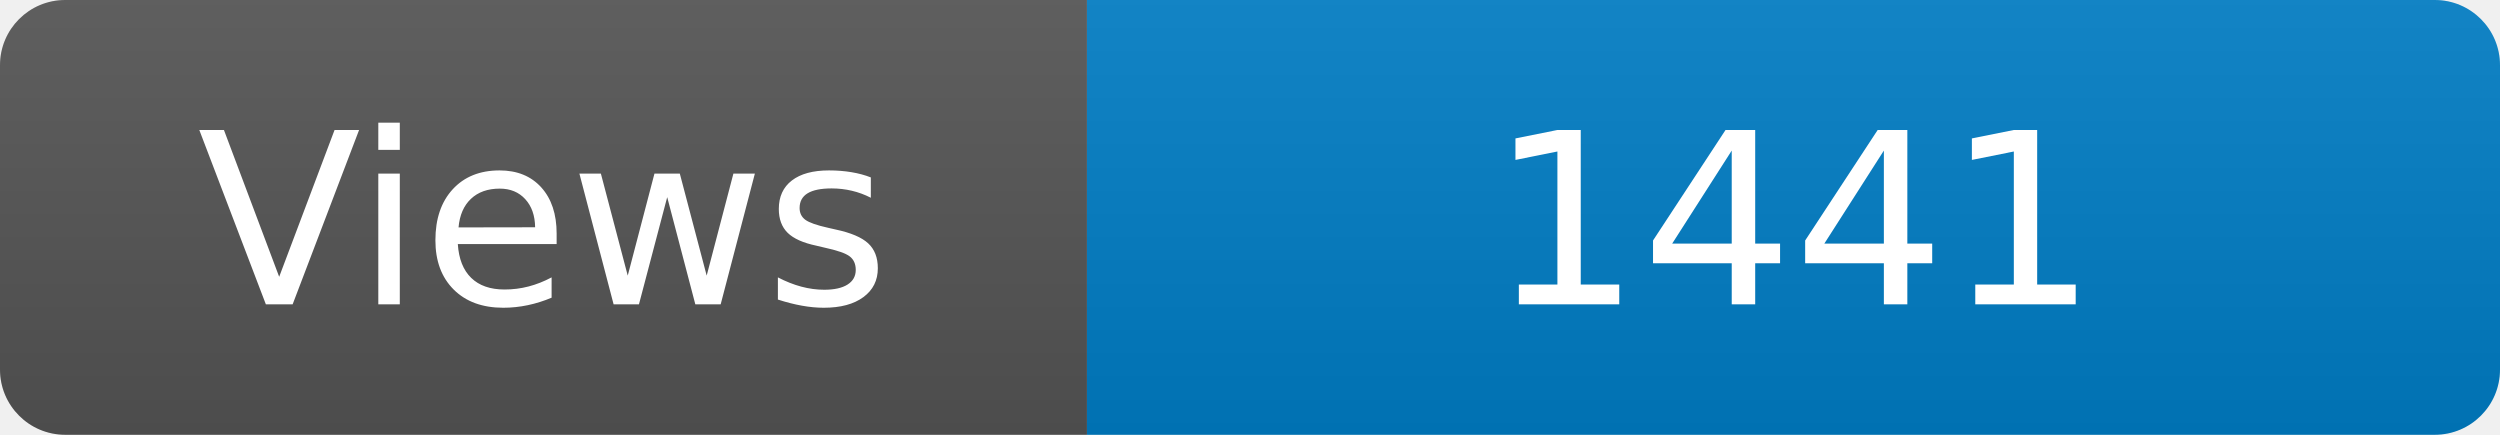
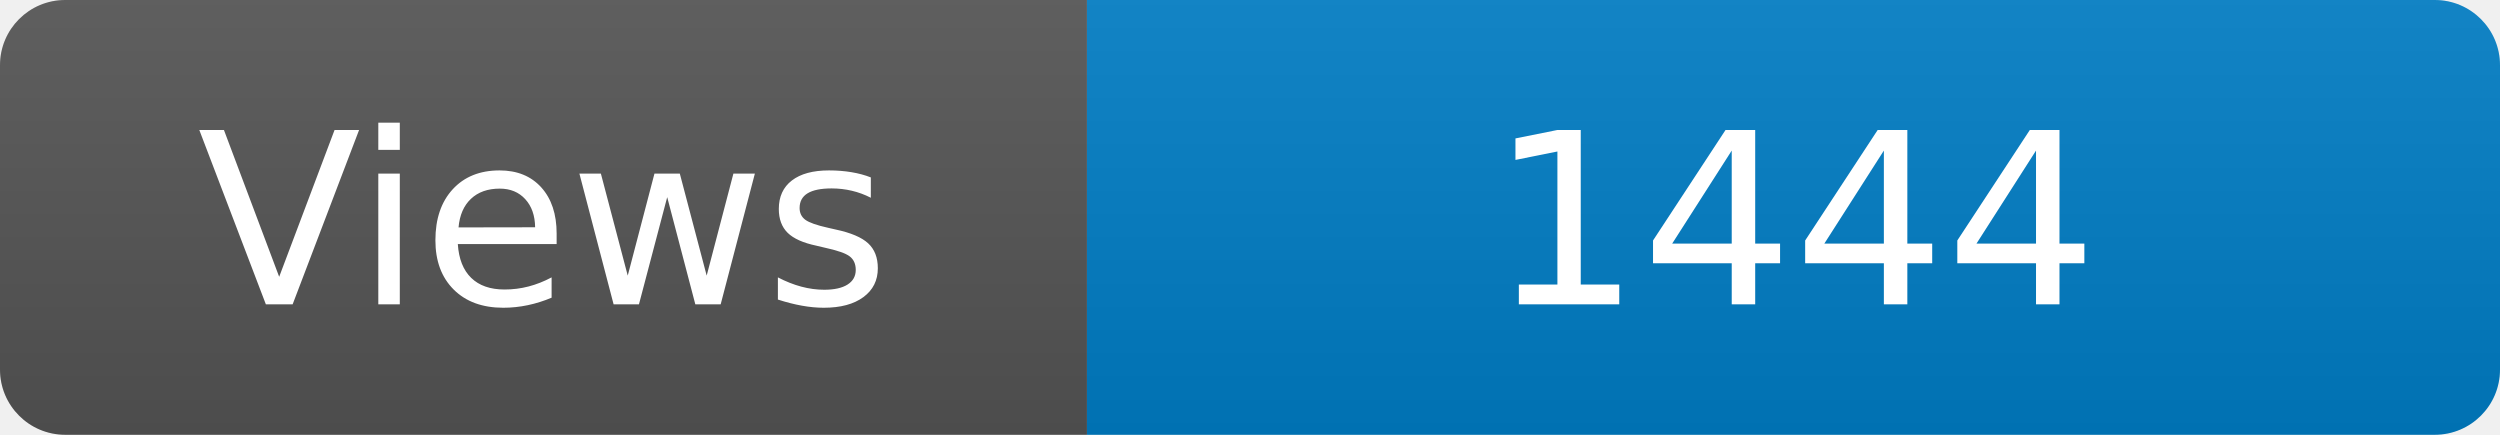
<svg xmlns="http://www.w3.org/2000/svg" width="115" height="20" role="img" aria-label="Maintained?: yes">
  <linearGradient id="s" x2="0" y2="100%">
    <stop offset="0" stop-color="#bbb" stop-opacity=".1" />
    <stop offset="1" stop-opacity=".1" />
  </linearGradient>
  <clipPath id="r">
    <rect width="115" height="20" rx="3" fill="#fff" />
  </clipPath>
  <g clip-path="url(#r)">
    <rect width="50" height="20" fill="#555" />
    <rect x="50" width="160" height="20" fill="#007ec6" />
    <rect width="115" height="20" fill="url(#s)" />
  </g>
  <g fill="#fff" text-anchor="middle" font-family="Verdana,Geneva,DejaVu Sans,sans-serif" font-size="110">
    <text x="250" y="140" transform="scale(.1)" fill="#fff">Views</text>
-     <text x="825" y="140" transform="scale(.1)" fill="#fff">1441</text>
+     <text x="825" y="140" transform="scale(.1)" fill="#fff">1444</text>
  </g>
</svg>
